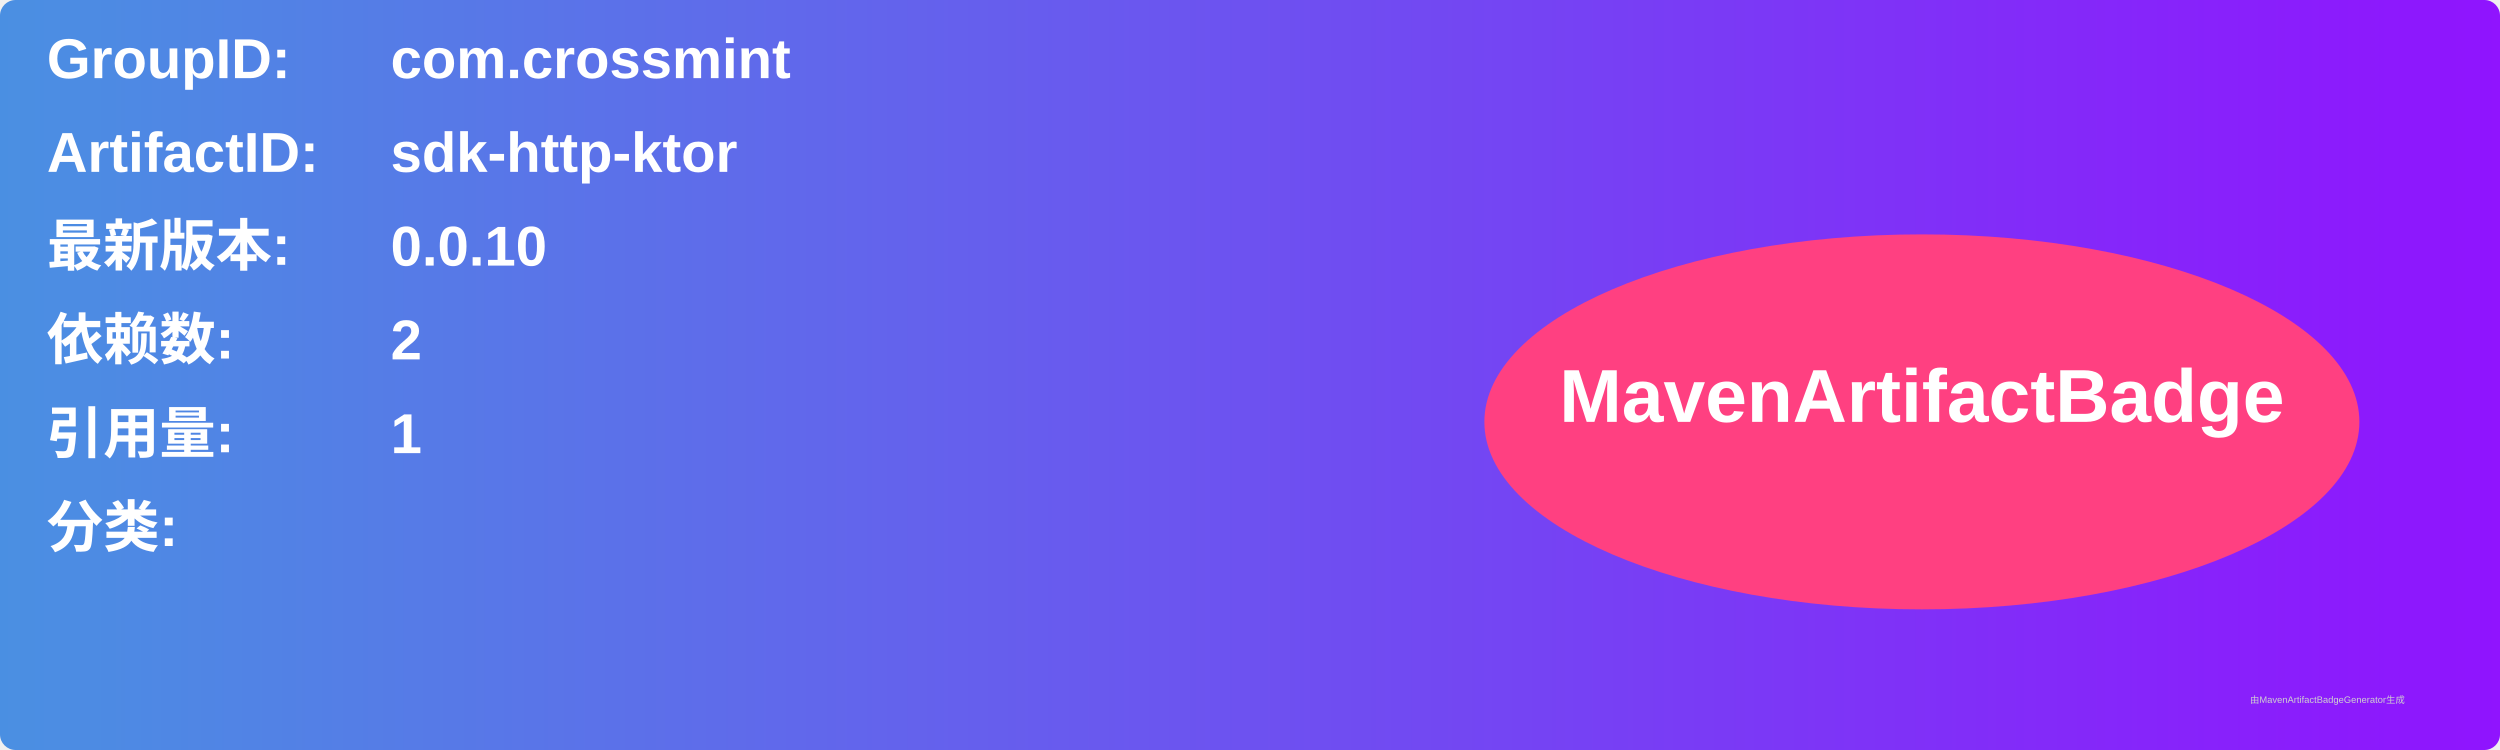
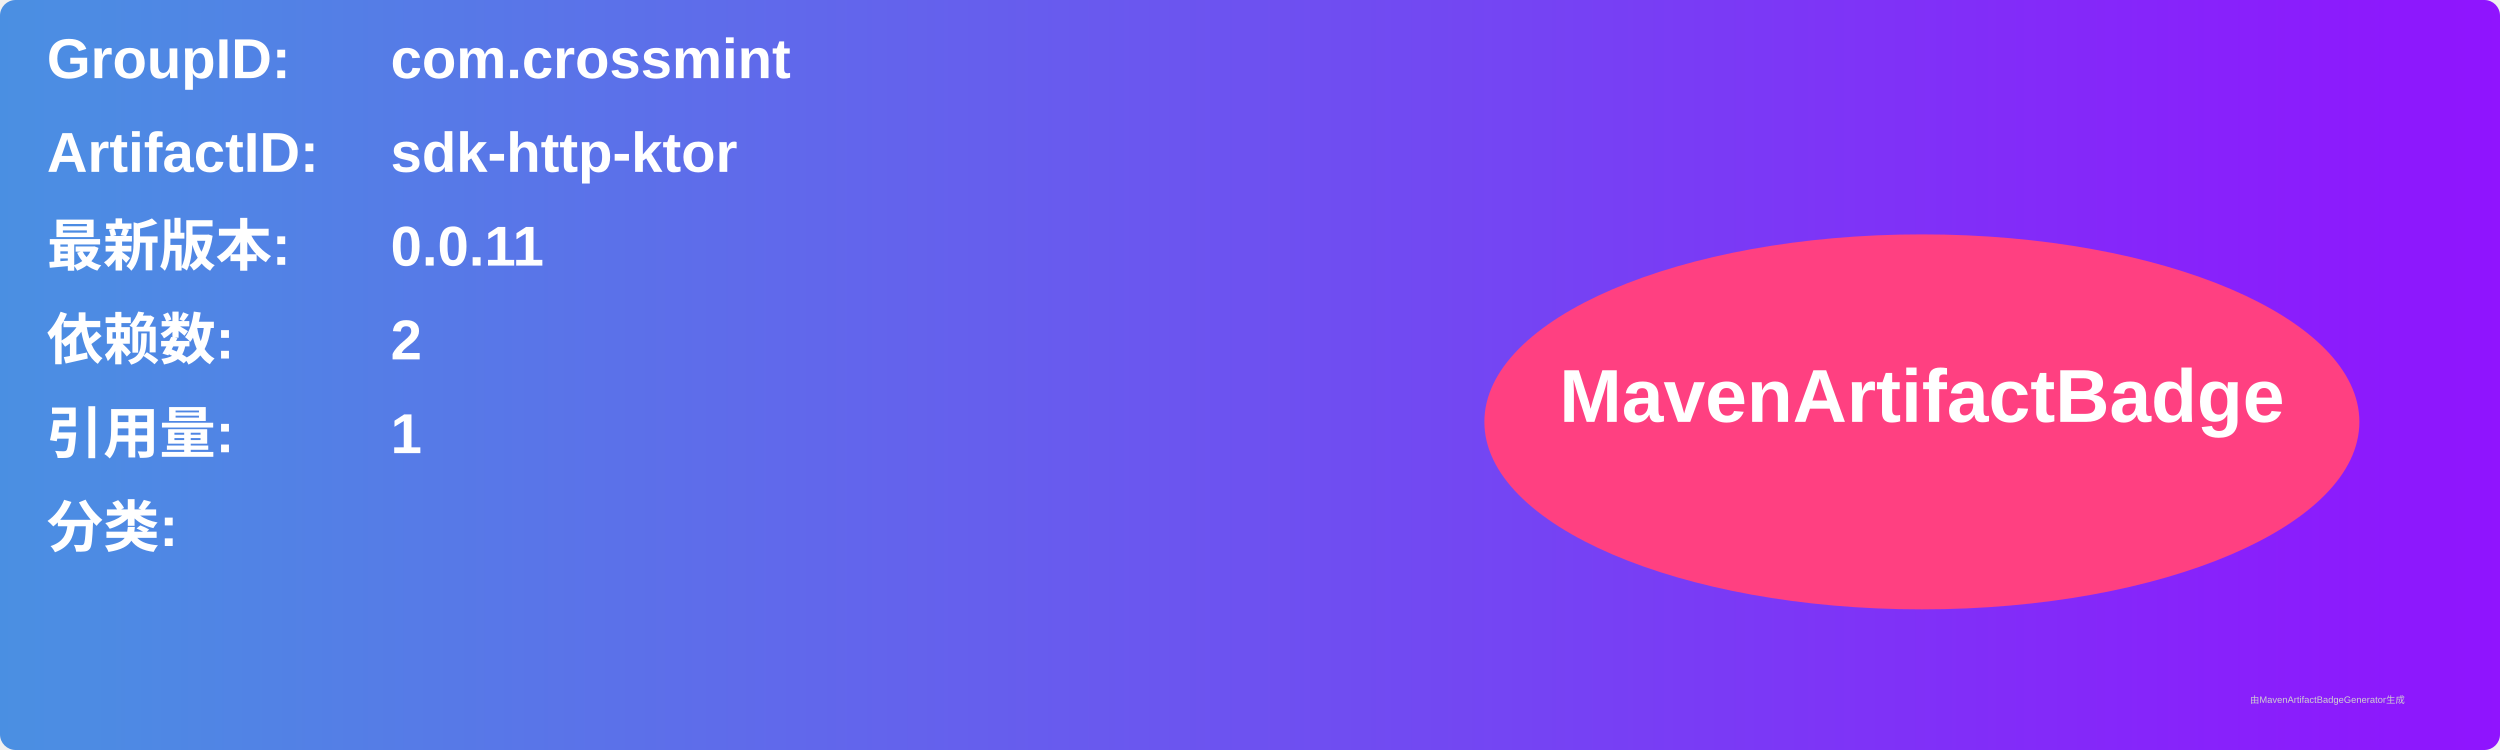
<svg xmlns="http://www.w3.org/2000/svg" width="800" height="240" viewBox="0 0 800 240">
  <linearGradient id="grad" x1="0%" y1="0%" x2="100%" y2="0%">
    <stop offset="0%" stop-color="#4a90e2" />
    <stop offset="100%" stop-color="#9013fe" />
  </linearGradient>
  <rect width="100%" height="100%" rx="5" ry="5" fill="url(#grad)" />
  <g transform="translate(15, 15)">
    <text x="0" y="10" font-family="Arial" font-size="18" fill="white" font-weight="bold" width="260">GroupID:</text>
    <text x="110" y="10" font-family="Arial" font-size="18" fill="white" font-weight="bold" width="460">com.crossmint</text>
    <text x="0" y="40" font-family="Arial" font-size="18" fill="white" font-weight="bold" width="260">ArtifactID:</text>
    <text x="110" y="40" font-family="Arial" font-size="18" fill="white" font-weight="bold" width="460">sdk-http-ktor</text>
    <text x="0" y="70" font-family="Arial" font-size="18" fill="white" font-weight="bold">最新版本:</text>
    <text x="110" y="70" font-family="Arial" font-size="18" fill="white" font-weight="bold">
-       <tspan font-weight="bold">0.0.10</tspan>
+       <tspan font-weight="bold">0.0.11</tspan>
    </text>
    <text x="0" y="100" font-family="Arial" font-size="18" fill="white" font-weight="bold">依赖数: </text>
    <text x="110" y="100" font-family="Arial" font-size="18" fill="white">
      <tspan font-weight="bold">2</tspan>
    </text>
    <text x="0" y="130" font-family="Arial" font-size="18" fill="white" font-weight="bold">引用量: </text>
    <text x="110" y="130" font-family="Arial" font-size="18" fill="white">
      <tspan font-weight="bold">1</tspan>
    </text>
    <text x="0" y="160" font-family="Arial" font-size="18" fill="white" font-weight="bold">分类:</text>
    <text x="10" y="190" font-family="Arial" font-size="10" fill="white">
      <tspan font-weight="bold" />
    </text>
    <ellipse cx="600" cy="120" rx="140" ry="60" fill="#ff4081" />
    <text x="600" y="120" text-anchor="middle" font-family="Arial" font-size="24" fill="white" font-weight="bold">MavenArtifactBadge</text>
  </g>
  <text x="720" y="225" font-family="Arial" font-size="3" fill="#d0d0d0">由MavenArtifactBadgeGenerator生成</text>
</svg>
